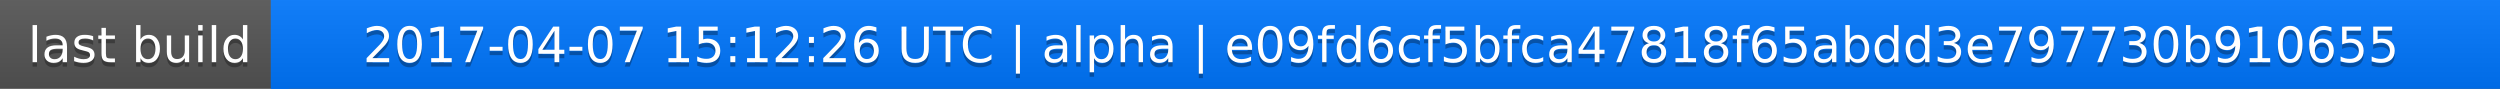
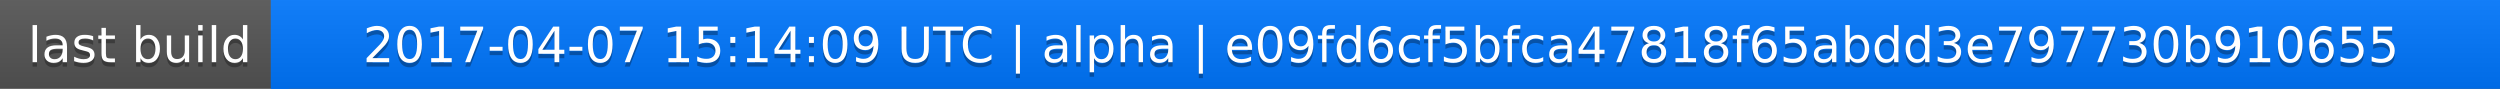
<svg xmlns="http://www.w3.org/2000/svg" width="563" height="20">
  <linearGradient id="a" x2="0" y2="100%">
    <stop offset="0" stop-color="#bbb" stop-opacity=".1" />
    <stop offset="1" stop-opacity=".1" />
  </linearGradient>
  <rect rx="0" width="563" height="20" fill="#555" />
  <rect rx="0" x="61" width="502" height="20" fill="#07f" />
  <path fill="#07f" d="M61 0h4v20h-4z" />
  <rect rx="0" width="563" height="20" fill="url(#a)" />
  <g fill="#fff" text-anchor="middle" font-family="DejaVu Sans,Verdana,Geneva,sans-serif" font-size="11">
    <text x="31.5" y="15" fill="#010101" fill-opacity=".3">last build</text>
    <text x="31.5" y="14">last build</text>
-     <text x="311" y="15" fill="#010101" fill-opacity=".3">2017-04-07 15:12:26 UTC | alpha | e09fd6cf5bfca47818f65abdd3e797730b910655</text>
-     <text x="311" y="14">2017-04-07 15:12:26 UTC | alpha | e09fd6cf5bfca47818f65abdd3e797730b910655</text>
+     <text x="311" y="15" fill="#010101" fill-opacity=".3">2017-04-07 15:14:09 UTC | alpha | e09fd6cf5bfca47818f65abdd3e797730b910655</text>
+     <text x="311" y="14">2017-04-07 15:14:09 UTC | alpha | e09fd6cf5bfca47818f65abdd3e797730b910655</text>
  </g>
</svg>
